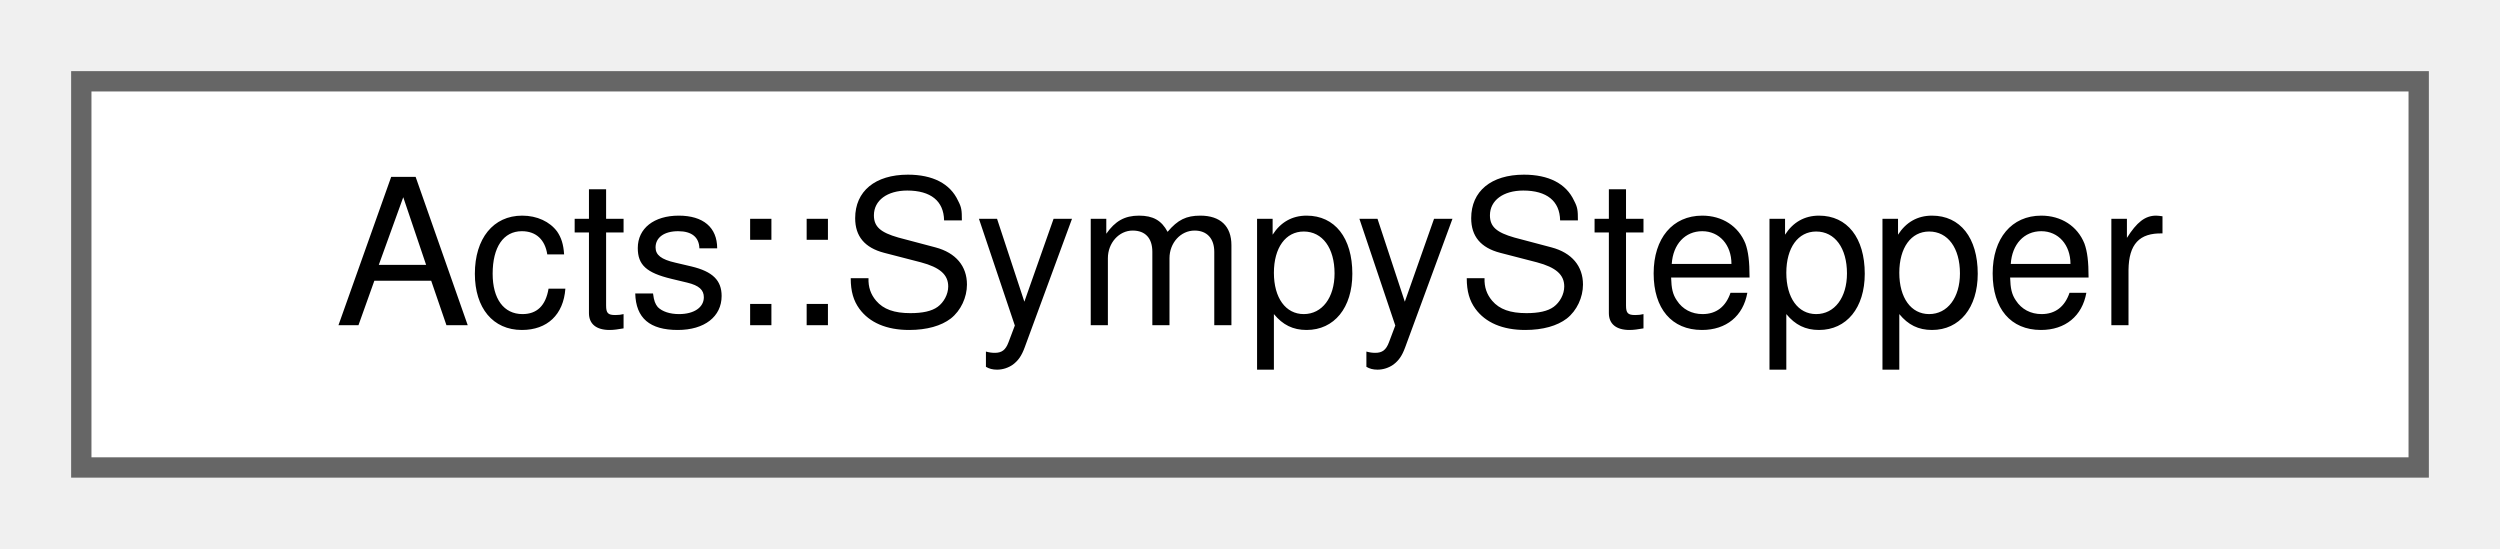
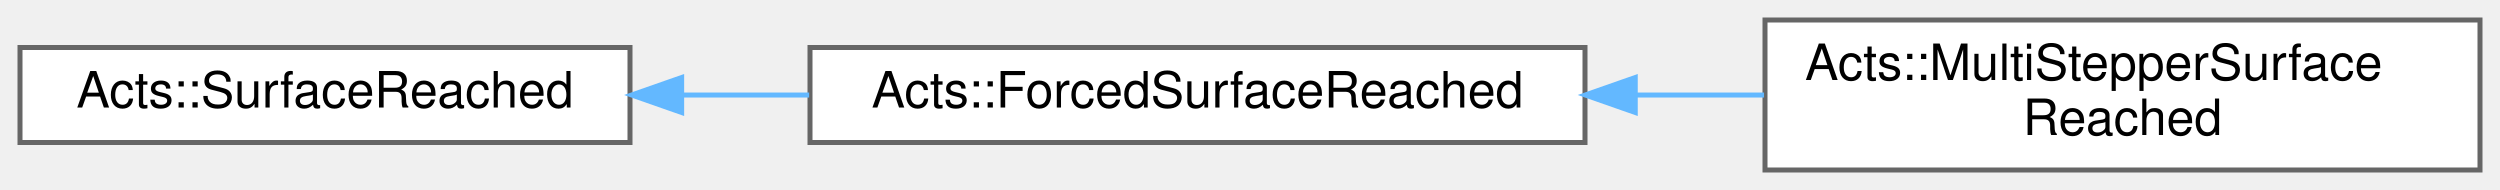
- <svg xmlns="http://www.w3.org/2000/svg" xmlns:xlink="http://www.w3.org/1999/xlink" width="123pt" height="27pt" viewBox="0.00 0.00 123.00 27.00">
-   <g id="graph0" class="graph" transform="scale(1 1) rotate(0) translate(4 23)">
+ <svg xmlns="http://www.w3.org/2000/svg" xmlns:xlink="http://www.w3.org/1999/xlink" width="500pt" height="38pt" viewBox="0.00 0.00 500.00 38.00">
+   <g id="graph0" class="graph" transform="scale(1 1) rotate(0) translate(4 34)">
    <g id="Node000000" class="node">
      <g id="a_Node000000">
-         <a xlink:href="class_acts_1_1_sympy_stepper.html" target="_top" xlink:title="Stepper implementation using sympy-generated expressions.">
-           <polygon fill="white" stroke="#666666" points="115,-19 0,-19 0,0 115,0 115,-19" />
-           <text text-anchor="middle" x="57.5" y="-7" font-family="Helvetica,sans-Serif" font-size="10.00">Acts::SympyStepper</text>
+         <a xlink:href="struct_acts_1_1_surface_reached.html" target="_top" xlink:title="This is the condition that the Surface has been reached it then triggers a propagation abort.">
+           <polygon fill="white" stroke="#666666" points="122,-24.5 0,-24.5 0,-5.5 122,-5.5 122,-24.5" />
+           <text text-anchor="middle" x="61" y="-12.5" font-family="Helvetica,sans-Serif" font-size="10.00">Acts::SurfaceReached</text>
+         </a>
+       </g>
+     </g>
+     <g id="Node000001" class="node">
+       <g id="a_Node000001">
+         <a xlink:href="struct_acts_1_1_forced_surface_reached.html" target="_top" xlink:title="Similar to SurfaceReached, but with an infinite overstep limit.">
+           <polygon fill="white" stroke="#666666" points="313,-24.5 158,-24.5 158,-5.5 313,-5.5 313,-24.5" />
+           <text text-anchor="middle" x="235.5" y="-12.5" font-family="Helvetica,sans-Serif" font-size="10.00">Acts::ForcedSurfaceReached</text>
+         </a>
+       </g>
+     </g>
+     <g id="edge227_Node000000_Node000001" class="edge">
+       <g id="a_edge227_Node000000_Node000001">
+         <a xlink:title=" ">
+           <path fill="none" stroke="#63b8ff" d="M132.42,-15C140.79,-15 149.37,-15 157.83,-15" />
+           <polygon fill="#63b8ff" stroke="#63b8ff" points="132.33,-11.5 122.33,-15 132.33,-18.5 132.33,-11.5" />
+         </a>
+       </g>
+     </g>
+     <g id="Node000002" class="node">
+       <g id="a_Node000002">
+         <a xlink:href="struct_acts_1_1_multi_stepper_surface_reached.html" target="_top" xlink:title="Aborter that stops when all components reach the target surface.">
+           <polygon fill="white" stroke="#666666" points="492,-30 349,-30 349,0 492,0 492,-30" />
+           <text text-anchor="start" x="357" y="-18" font-family="Helvetica,sans-Serif" font-size="10.00">Acts::MultiStepperSurface</text>
+           <text text-anchor="middle" x="420.5" y="-7" font-family="Helvetica,sans-Serif" font-size="10.00">Reached</text>
+         </a>
+       </g>
+     </g>
+     <g id="edge228_Node000001_Node000002" class="edge">
+       <g id="a_edge228_Node000001_Node000002">
+         <a xlink:title=" ">
+           <path fill="none" stroke="#63b8ff" d="M323.11,-15C331.72,-15 340.39,-15 348.81,-15" />
+           <polygon fill="#63b8ff" stroke="#63b8ff" points="323.05,-11.5 313.05,-15 323.05,-18.5 323.05,-11.5" />
        </a>
      </g>
    </g>
  </g>
</svg>
